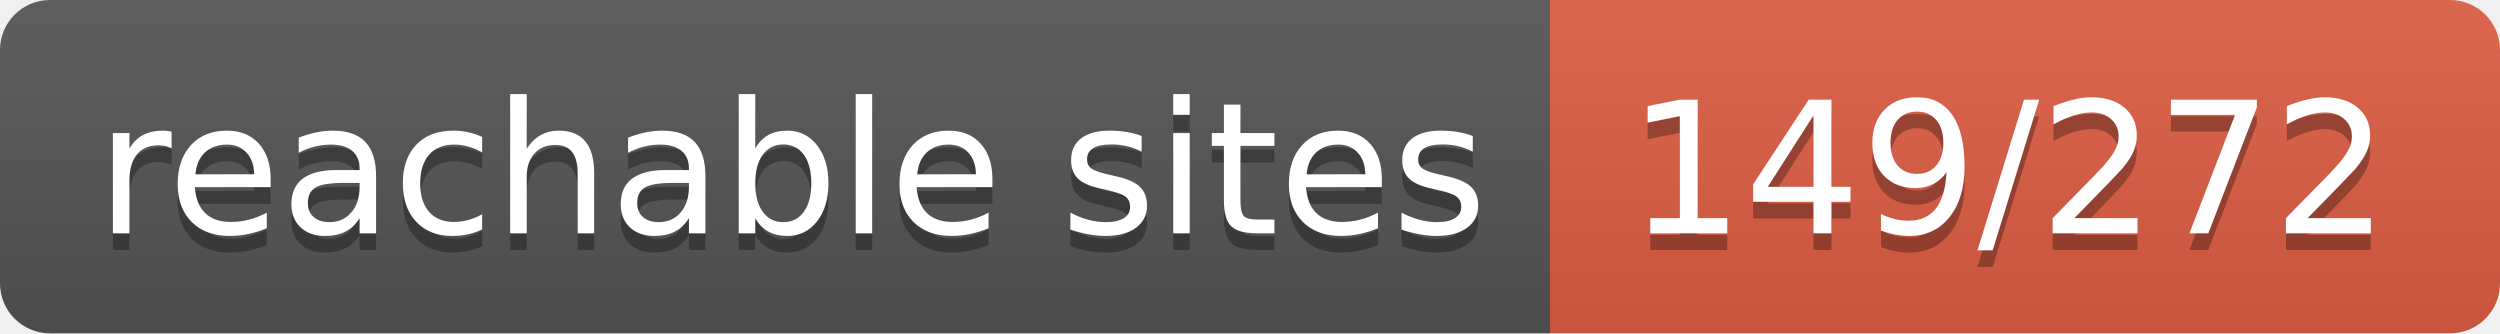
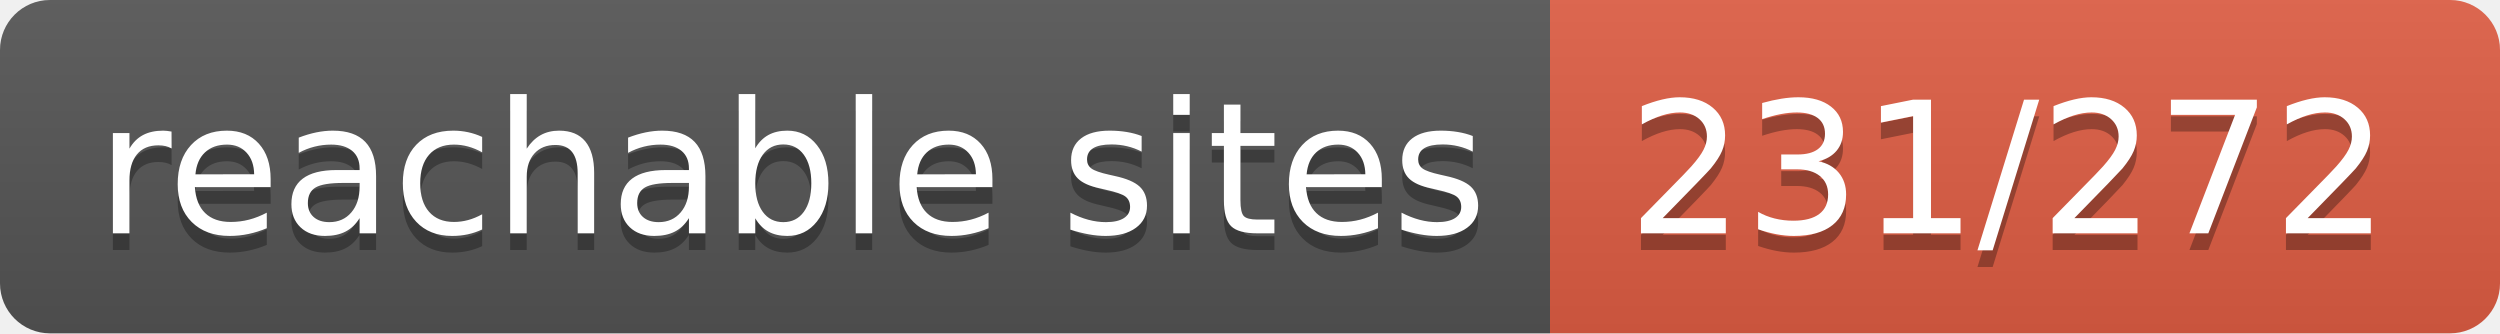
- <svg xmlns="http://www.w3.org/2000/svg" width="150" height="20" role="img" aria-label="reachable sites: 149/272">
+ <svg xmlns="http://www.w3.org/2000/svg" width="150" height="20" role="img" aria-label="reachable sites: 231/272">
  <linearGradient id="s" x2="0" y2="100%">
    <stop offset="0" stop-color="#bbb" stop-opacity=".1" />
    <stop offset="1" stop-opacity=".1" />
  </linearGradient>
  <clipPath id="r">
    <rect width="150" height="20" rx="3" fill="#fff" />
  </clipPath>
  <g clip-path="url(#r)">
    <rect width="93" height="20" fill="#555" />
    <rect x="93" width="57" height="20" fill="#e05d44" />
    <rect width="150" height="20" fill="url(#s)" />
  </g>
  <g fill="#fff" text-anchor="middle" font-family="Verdana,Geneva,DejaVu Sans,sans-serif" text-rendering="geometricPrecision" font-size="110">
    <text aria-hidden="true" x="475" y="150" fill="#010101" fill-opacity=".3" transform="scale(.1)" textLength="830">reachable sites</text>
    <text x="475" y="140" transform="scale(.1)" fill="#fff" textLength="830">reachable sites</text>
-     <text aria-hidden="true" x="1205" y="150" fill="#010101" fill-opacity=".3" transform="scale(.1)" textLength="470">149/272</text>
-     <text x="1205" y="140" transform="scale(.1)" fill="#fff" textLength="470">149/272</text>
+     <text aria-hidden="true" x="1205" y="150" fill="#010101" fill-opacity=".3" transform="scale(.1)" textLength="470">231/272</text>
+     <text x="1205" y="140" transform="scale(.1)" fill="#fff" textLength="470">231/272</text>
  </g>
</svg>
